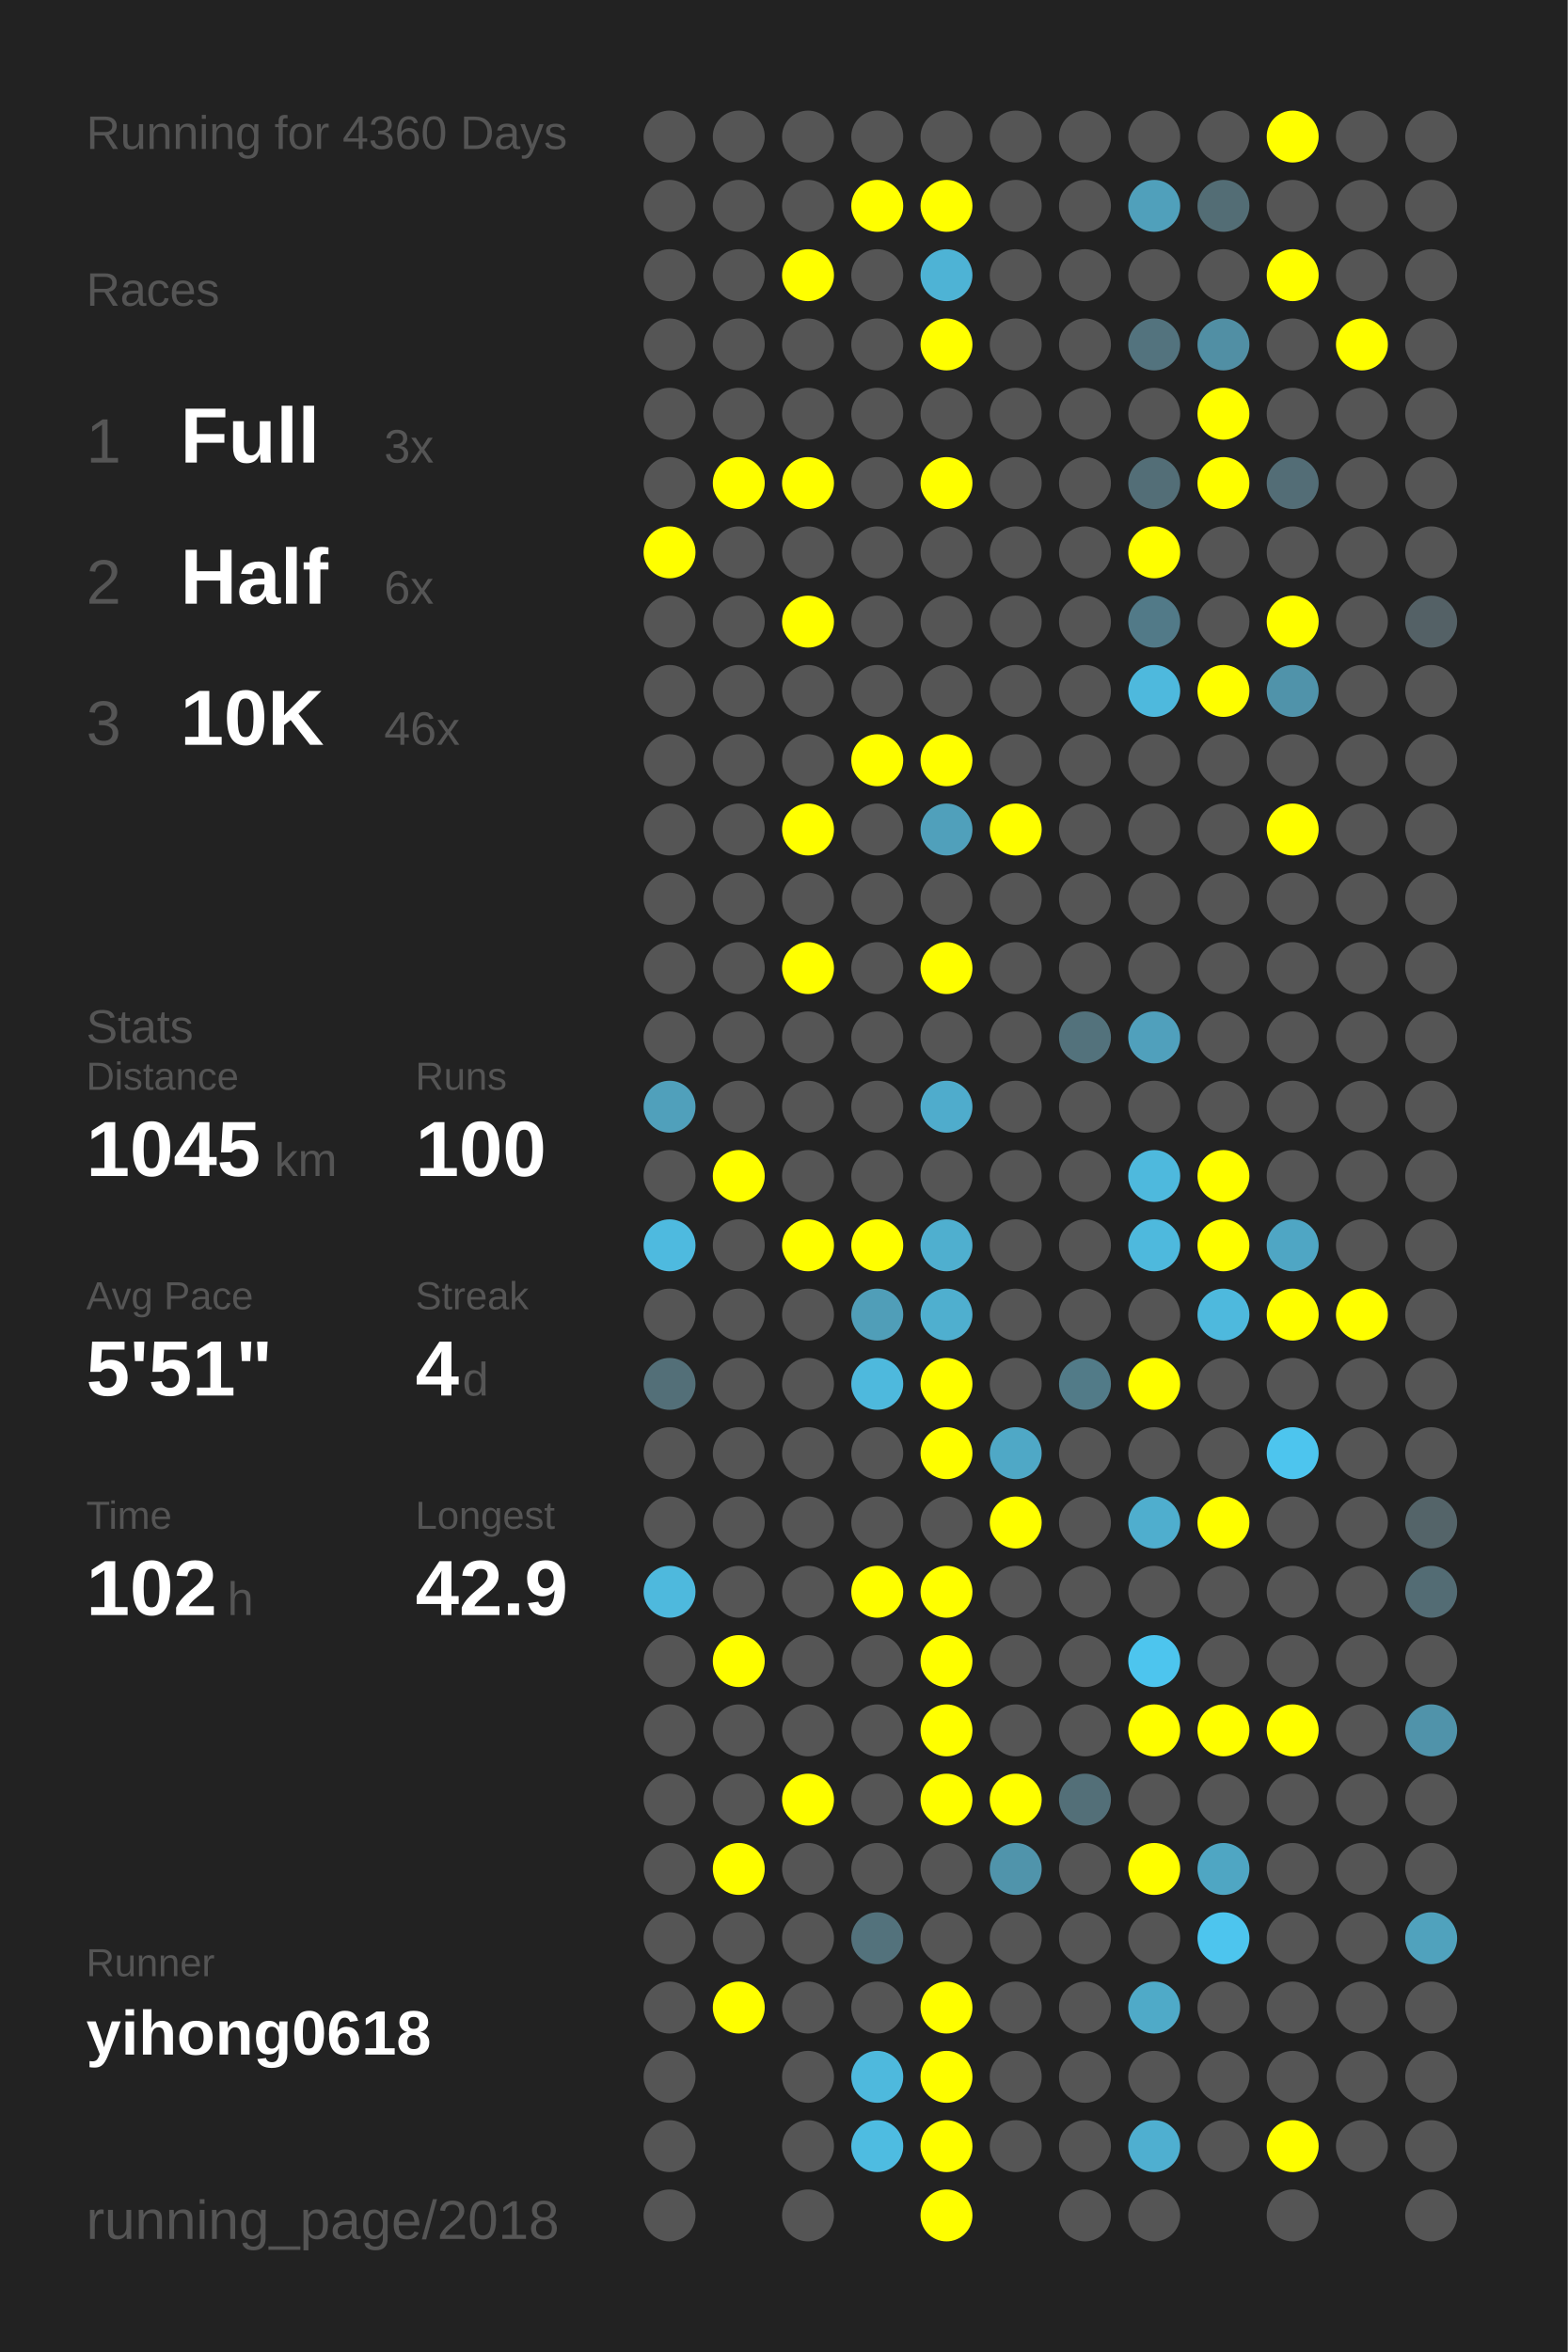
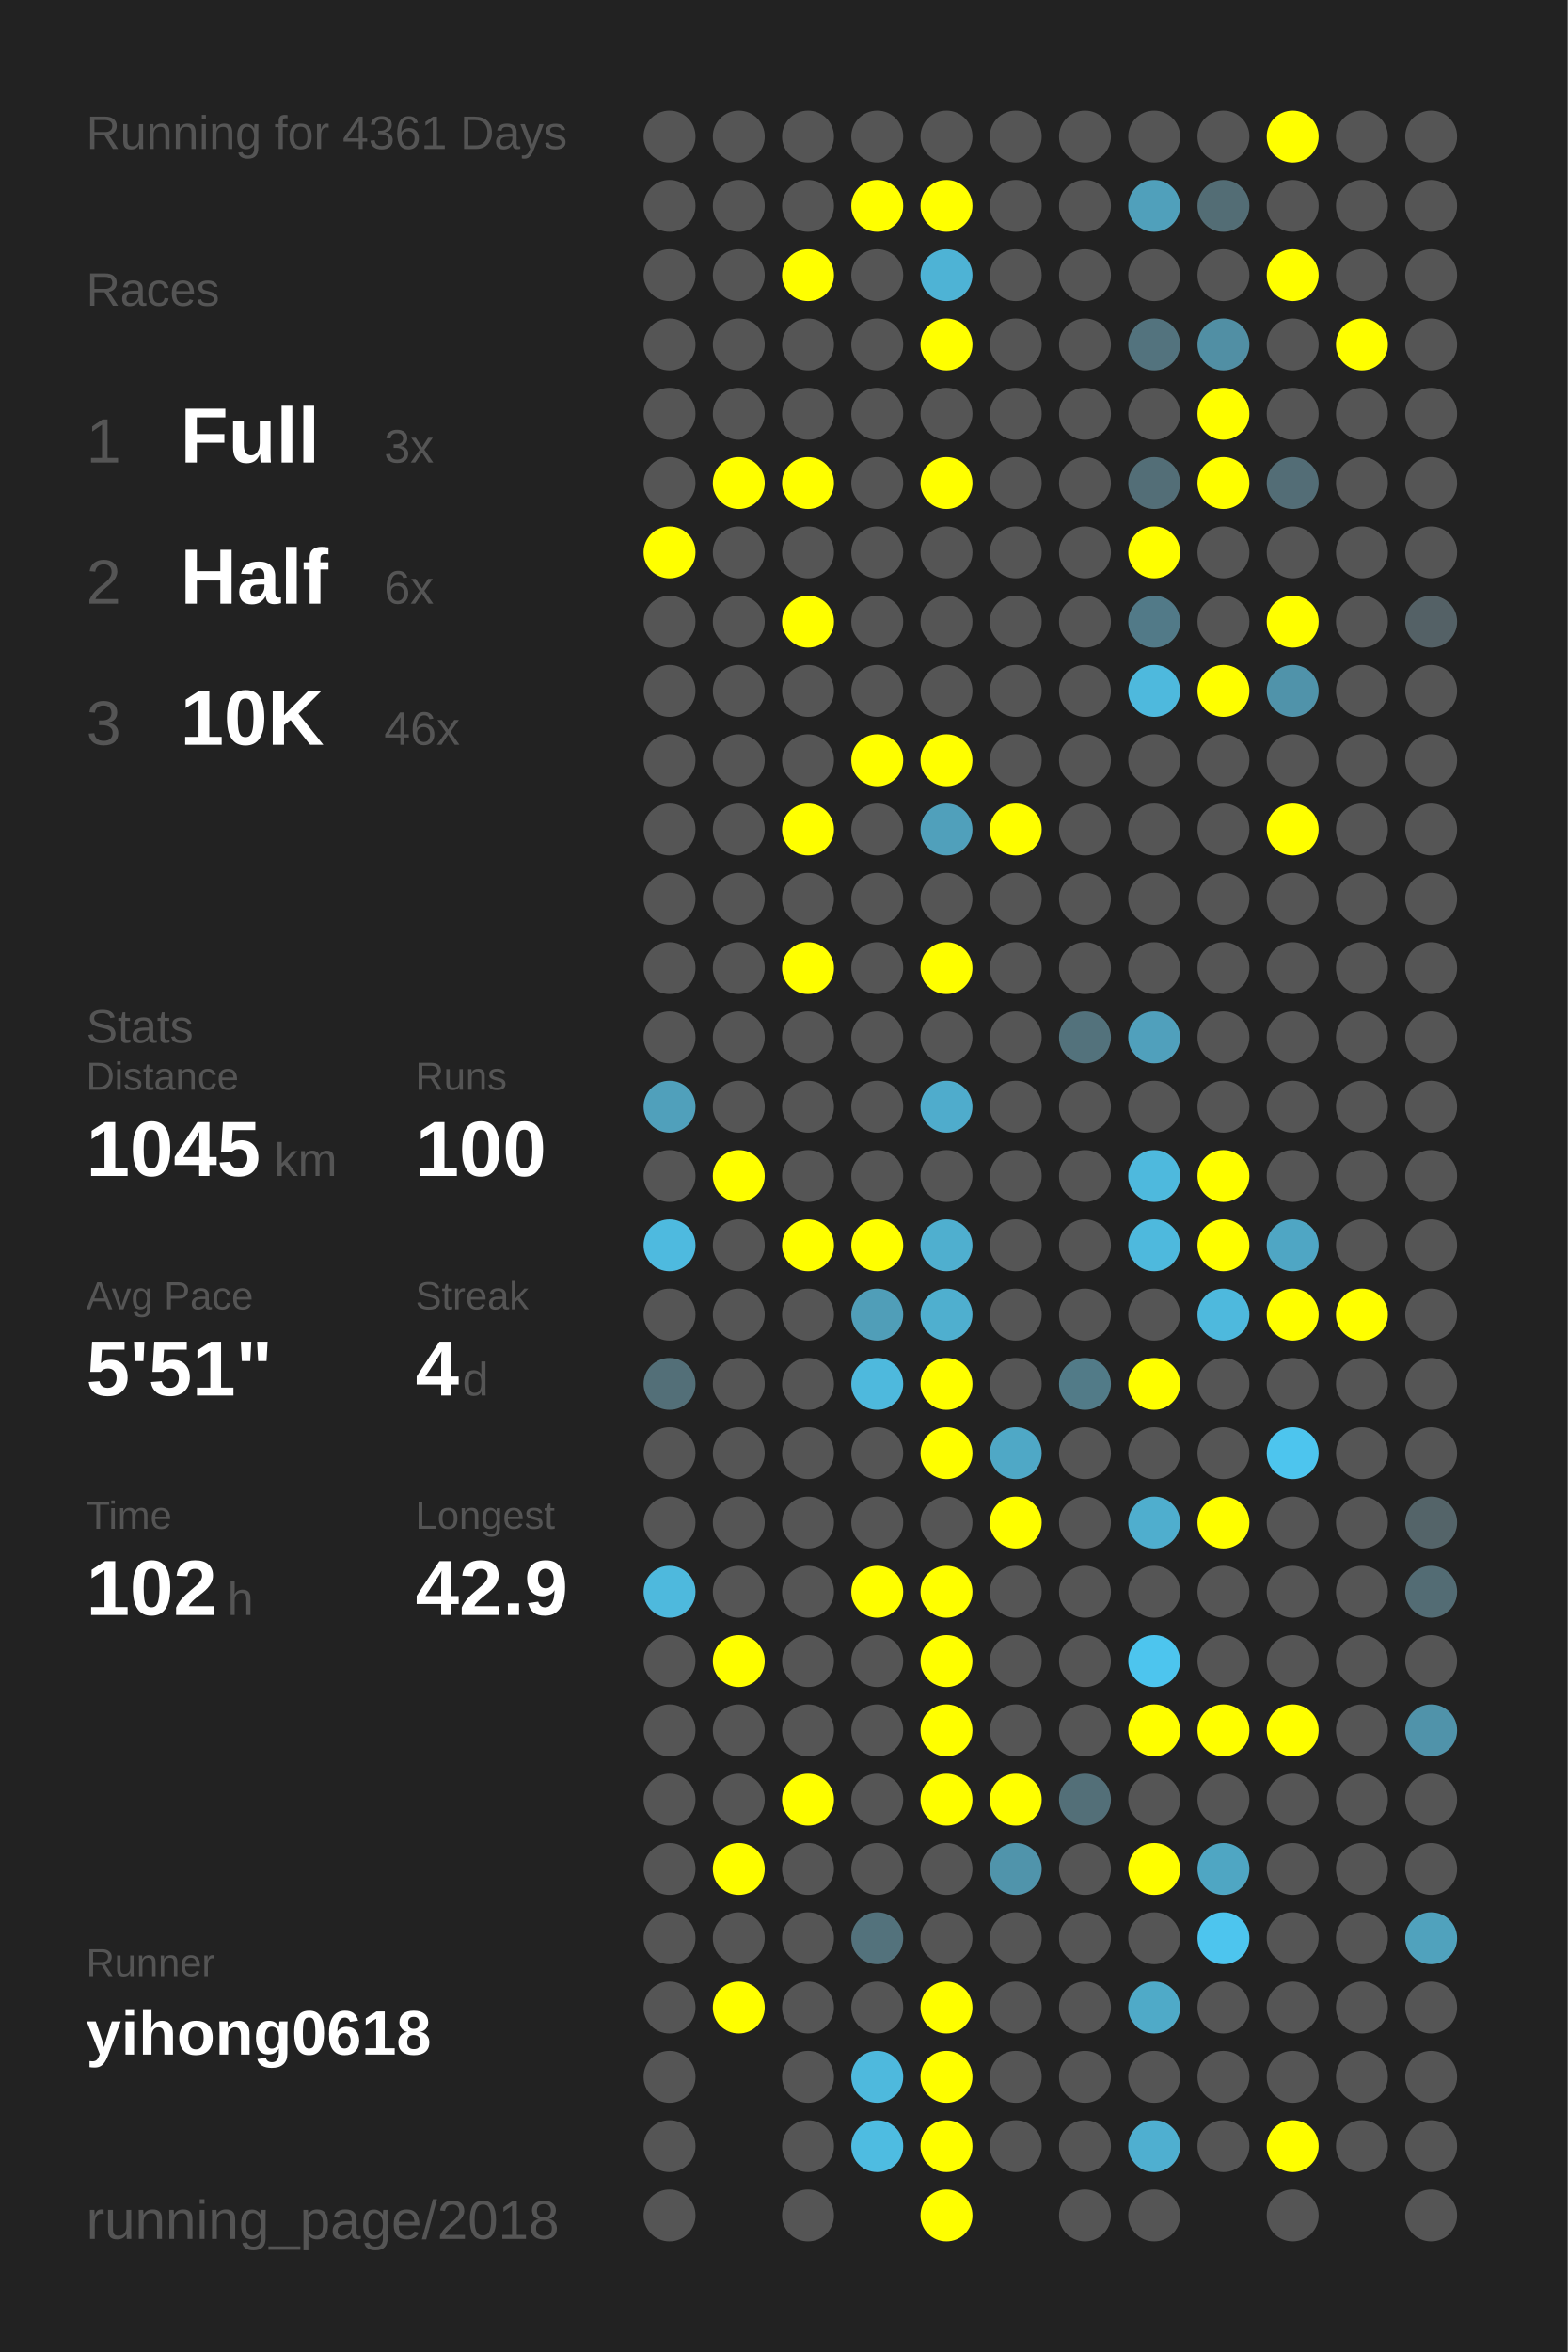
<svg xmlns="http://www.w3.org/2000/svg" baseProfile="full" height="300mm" version="1.1" viewBox="0,0,200,300" width="200mm">
  <defs />
  <rect fill="#222222" height="300" width="200" x="0" y="0" />
-   <text fill="#555555" style="font-size:6px; font-family:Arial;" x="11" y="19">Running for 4360 Days</text>
+   <text fill="#555555" style="font-size:6px; font-family:Arial;" x="11" y="19">Running for 4361 Days</text>
  <text fill="#555555" style="font-size:6px; font-family:Arial;" x="11" y="39">Races</text>
  <text fill="#555555" style="font-size:8px; font-family:Arial;" x="11" y="59">1</text>
  <text fill="#FFFFFF" style="font-size:10px; font-family:Arial; font-weight:bold;" x="23" y="59">Full</text>
  <text fill="#555555" style="font-size:6px; font-family:Arial;" x="49" y="59">3x</text>
  <text fill="#555555" style="font-size:8px; font-family:Arial;" x="11" y="77">2</text>
  <text fill="#FFFFFF" style="font-size:10px; font-family:Arial; font-weight:bold;" x="23" y="77">Half</text>
  <text fill="#555555" style="font-size:6px; font-family:Arial;" x="49" y="77">6x</text>
  <text fill="#555555" style="font-size:8px; font-family:Arial;" x="11" y="95">3</text>
  <text fill="#FFFFFF" style="font-size:10px; font-family:Arial; font-weight:bold;" x="23" y="95">10K</text>
  <text fill="#555555" style="font-size:6px; font-family:Arial;" x="49" y="95">46x</text>
  <text fill="#555555" style="font-size:6px; font-family:Arial;" x="11" y="133">Stats</text>
  <text fill="#555555" style="font-size:5px; font-family:Arial;" x="11" y="139">Distance</text>
  <text fill="#FFFFFF" style="font-size:10px; font-family:Arial; font-weight:bold;" x="11" y="150">1045</text>
  <text fill="#555555" style="font-size:6px; font-family:Arial;" x="35" y="150">km</text>
  <text fill="#555555" style="font-size:5px; font-family:Arial;" x="53" y="139">Runs</text>
  <text fill="#FFFFFF" style="font-size:10px; font-family:Arial; font-weight:bold;" x="53" y="150">100</text>
  <text fill="#555555" style="font-size:5px; font-family:Arial;" x="11" y="167">Avg Pace</text>
  <text fill="#FFFFFF" style="font-size:10px; font-family:Arial; font-weight:bold;" x="11" y="178">5'51"</text>
  <text fill="#555555" style="font-size:5px; font-family:Arial;" x="53" y="167">Streak</text>
  <text fill="#FFFFFF" style="font-size:10px; font-family:Arial; font-weight:bold;" x="53" y="178">4</text>
  <text fill="#555555" style="font-size:6px; font-family:Arial;" x="59" y="178">d</text>
  <text fill="#555555" style="font-size:5px; font-family:Arial;" x="11" y="195">Time</text>
  <text fill="#FFFFFF" style="font-size:10px; font-family:Arial; font-weight:bold;" x="11" y="206">102</text>
  <text fill="#555555" style="font-size:6px; font-family:Arial;" x="29" y="206">h</text>
  <text fill="#555555" style="font-size:5px; font-family:Arial;" x="53" y="195">Longest</text>
  <text fill="#FFFFFF" style="font-size:10px; font-family:Arial; font-weight:bold;" x="53" y="206">42.9</text>
  <text fill="#555555" style="font-size:5px; font-family:Arial;" x="11" y="252.065">Runner</text>
  <text fill="#FFFFFF" style="font-size:8px; font-family:Arial; font-weight:bold;" x="11" y="262.065">yihong0618</text>
  <text fill="#555555" style="font-size:7px; font-family:Arial;" x="11" y="285.581">running_page/2018</text>
  <circle cx="85.417" cy="17.419" fill="#555555" r="3.312" />
  <circle cx="85.417" cy="26.258" fill="#555555" r="3.312" />
  <circle cx="85.417" cy="35.097" fill="#555555" r="3.312" />
  <circle cx="85.417" cy="43.935" fill="#555555" r="3.312" />
  <circle cx="85.417" cy="52.774" fill="#555555" r="3.312" />
  <circle cx="85.417" cy="61.613" fill="#555555" r="3.312" />
  <circle cx="85.417" cy="70.452" fill="#FFFF00" r="3.312" />
  <circle cx="85.417" cy="79.29" fill="#555555" r="3.312" />
  <circle cx="85.417" cy="88.129" fill="#555555" r="3.312" />
  <circle cx="85.417" cy="96.968" fill="#555555" r="3.312" />
  <circle cx="85.417" cy="105.806" fill="#555555" r="3.312" />
  <circle cx="85.417" cy="114.645" fill="#555555" r="3.312" />
  <circle cx="85.417" cy="123.484" fill="#555555" r="3.312" />
  <circle cx="85.417" cy="132.323" fill="#555555" r="3.312" />
  <circle cx="85.417" cy="141.161" fill="#50a0bb" r="3.312" />
  <circle cx="85.417" cy="150" fill="#555555" r="3.312" />
  <circle cx="85.417" cy="158.839" fill="#4ebadf" r="3.312" />
  <circle cx="85.417" cy="167.677" fill="#555555" r="3.312" />
  <circle cx="85.417" cy="176.516" fill="#536f78" r="3.312" />
  <circle cx="85.417" cy="185.355" fill="#555555" r="3.312" />
  <circle cx="85.417" cy="194.194" fill="#555555" r="3.312" />
  <circle cx="85.417" cy="203.032" fill="#4eb9dd" r="3.312" />
  <circle cx="85.417" cy="211.871" fill="#555555" r="3.312" />
  <circle cx="85.417" cy="220.71" fill="#555555" r="3.312" />
  <circle cx="85.417" cy="229.548" fill="#555555" r="3.312" />
  <circle cx="85.417" cy="238.387" fill="#555555" r="3.312" />
  <circle cx="85.417" cy="247.226" fill="#555555" r="3.312" />
  <circle cx="85.417" cy="256.065" fill="#555555" r="3.312" />
  <circle cx="85.417" cy="264.903" fill="#555555" r="3.312" />
  <circle cx="85.417" cy="273.742" fill="#555555" r="3.312" />
  <circle cx="85.417" cy="282.581" fill="#555555" r="3.312" />
  <circle cx="94.25" cy="17.419" fill="#555555" r="3.312" />
  <circle cx="94.25" cy="26.258" fill="#555555" r="3.312" />
  <circle cx="94.25" cy="35.097" fill="#555555" r="3.312" />
  <circle cx="94.25" cy="43.935" fill="#555555" r="3.312" />
  <circle cx="94.25" cy="52.774" fill="#555555" r="3.312" />
  <circle cx="94.25" cy="61.613" fill="#FFFF00" r="3.312" />
  <circle cx="94.25" cy="70.452" fill="#555555" r="3.312" />
  <circle cx="94.25" cy="79.29" fill="#555555" r="3.312" />
  <circle cx="94.25" cy="88.129" fill="#555555" r="3.312" />
  <circle cx="94.25" cy="96.968" fill="#555555" r="3.312" />
  <circle cx="94.25" cy="105.806" fill="#555555" r="3.312" />
  <circle cx="94.25" cy="114.645" fill="#555555" r="3.312" />
  <circle cx="94.25" cy="123.484" fill="#555555" r="3.312" />
  <circle cx="94.25" cy="132.323" fill="#555555" r="3.312" />
  <circle cx="94.25" cy="141.161" fill="#555555" r="3.312" />
  <circle cx="94.25" cy="150" fill="#FFFF00" r="3.312" />
  <circle cx="94.25" cy="158.839" fill="#555555" r="3.312" />
  <circle cx="94.25" cy="167.677" fill="#555555" r="3.312" />
  <circle cx="94.25" cy="176.516" fill="#555555" r="3.312" />
  <circle cx="94.25" cy="185.355" fill="#555555" r="3.312" />
  <circle cx="94.25" cy="194.194" fill="#555555" r="3.312" />
  <circle cx="94.25" cy="203.032" fill="#555555" r="3.312" />
  <circle cx="94.25" cy="211.871" fill="#FFFF00" r="3.312" />
  <circle cx="94.25" cy="220.71" fill="#555555" r="3.312" />
  <circle cx="94.25" cy="229.548" fill="#555555" r="3.312" />
  <circle cx="94.25" cy="238.387" fill="#FFFF00" r="3.312" />
  <circle cx="94.25" cy="247.226" fill="#555555" r="3.312" />
  <circle cx="94.25" cy="256.065" fill="#FFFF00" r="3.312" />
  <circle cx="103.083" cy="17.419" fill="#555555" r="3.312" />
  <circle cx="103.083" cy="26.258" fill="#555555" r="3.312" />
  <circle cx="103.083" cy="35.097" fill="#FFFF00" r="3.312" />
  <circle cx="103.083" cy="43.935" fill="#555555" r="3.312" />
  <circle cx="103.083" cy="52.774" fill="#555555" r="3.312" />
  <circle cx="103.083" cy="61.613" fill="#FFFF00" r="3.312" />
  <circle cx="103.083" cy="70.452" fill="#555555" r="3.312" />
  <circle cx="103.083" cy="79.29" fill="#FFFF00" r="3.312" />
  <circle cx="103.083" cy="88.129" fill="#555555" r="3.312" />
  <circle cx="103.083" cy="96.968" fill="#555555" r="3.312" />
  <circle cx="103.083" cy="105.806" fill="#FFFF00" r="3.312" />
  <circle cx="103.083" cy="114.645" fill="#555555" r="3.312" />
  <circle cx="103.083" cy="123.484" fill="#FFFF00" r="3.312" />
  <circle cx="103.083" cy="132.323" fill="#555555" r="3.312" />
  <circle cx="103.083" cy="141.161" fill="#555555" r="3.312" />
  <circle cx="103.083" cy="150" fill="#555555" r="3.312" />
  <circle cx="103.083" cy="158.839" fill="#FFFF00" r="3.312" />
  <circle cx="103.083" cy="167.677" fill="#555555" r="3.312" />
  <circle cx="103.083" cy="176.516" fill="#555555" r="3.312" />
  <circle cx="103.083" cy="185.355" fill="#555555" r="3.312" />
  <circle cx="103.083" cy="194.194" fill="#555555" r="3.312" />
  <circle cx="103.083" cy="203.032" fill="#555555" r="3.312" />
  <circle cx="103.083" cy="211.871" fill="#555555" r="3.312" />
  <circle cx="103.083" cy="220.71" fill="#555555" r="3.312" />
  <circle cx="103.083" cy="229.548" fill="#FFFF00" r="3.312" />
  <circle cx="103.083" cy="238.387" fill="#555555" r="3.312" />
  <circle cx="103.083" cy="247.226" fill="#555555" r="3.312" />
  <circle cx="103.083" cy="256.065" fill="#555555" r="3.312" />
  <circle cx="103.083" cy="264.903" fill="#555555" r="3.312" />
  <circle cx="103.083" cy="273.742" fill="#555555" r="3.312" />
  <circle cx="103.083" cy="282.581" fill="#555555" r="3.312" />
  <circle cx="111.917" cy="17.419" fill="#555555" r="3.312" />
  <circle cx="111.917" cy="26.258" fill="#FFFF00" r="3.312" />
  <circle cx="111.917" cy="35.097" fill="#555555" r="3.312" />
  <circle cx="111.917" cy="43.935" fill="#555555" r="3.312" />
  <circle cx="111.917" cy="52.774" fill="#555555" r="3.312" />
  <circle cx="111.917" cy="61.613" fill="#555555" r="3.312" />
  <circle cx="111.917" cy="70.452" fill="#555555" r="3.312" />
  <circle cx="111.917" cy="79.29" fill="#555555" r="3.312" />
  <circle cx="111.917" cy="88.129" fill="#555555" r="3.312" />
  <circle cx="111.917" cy="96.968" fill="#FFFF00" r="3.312" />
  <circle cx="111.917" cy="105.806" fill="#555555" r="3.312" />
  <circle cx="111.917" cy="114.645" fill="#555555" r="3.312" />
  <circle cx="111.917" cy="123.484" fill="#555555" r="3.312" />
  <circle cx="111.917" cy="132.323" fill="#555555" r="3.312" />
  <circle cx="111.917" cy="141.161" fill="#555555" r="3.312" />
  <circle cx="111.917" cy="150" fill="#555555" r="3.312" />
  <circle cx="111.917" cy="158.839" fill="#FFFF00" r="3.312" />
  <circle cx="111.917" cy="167.677" fill="#509eb8" r="3.312" />
  <circle cx="111.917" cy="176.516" fill="#4eb9dd" r="3.312" />
  <circle cx="111.917" cy="185.355" fill="#555555" r="3.312" />
  <circle cx="111.917" cy="194.194" fill="#555555" r="3.312" />
  <circle cx="111.917" cy="203.032" fill="#FFFF00" r="3.312" />
  <circle cx="111.917" cy="211.871" fill="#555555" r="3.312" />
  <circle cx="111.917" cy="220.71" fill="#555555" r="3.312" />
  <circle cx="111.917" cy="229.548" fill="#555555" r="3.312" />
  <circle cx="111.917" cy="238.387" fill="#555555" r="3.312" />
  <circle cx="111.917" cy="247.226" fill="#53727c" r="3.312" />
  <circle cx="111.917" cy="256.065" fill="#555555" r="3.312" />
  <circle cx="111.917" cy="264.903" fill="#4eb9dd" r="3.312" />
  <circle cx="111.917" cy="273.742" fill="#4ebce1" r="3.312" />
  <circle cx="120.75" cy="17.419" fill="#555555" r="3.312" />
  <circle cx="120.75" cy="26.258" fill="#FFFF00" r="3.312" />
  <circle cx="120.75" cy="35.097" fill="#4eb3d5" r="3.312" />
  <circle cx="120.75" cy="43.935" fill="#FFFF00" r="3.312" />
  <circle cx="120.75" cy="52.774" fill="#555555" r="3.312" />
  <circle cx="120.75" cy="61.613" fill="#FFFF00" r="3.312" />
  <circle cx="120.75" cy="70.452" fill="#555555" r="3.312" />
  <circle cx="120.75" cy="79.29" fill="#555555" r="3.312" />
  <circle cx="120.75" cy="88.129" fill="#555555" r="3.312" />
  <circle cx="120.75" cy="96.968" fill="#FFFF00" r="3.312" />
  <circle cx="120.75" cy="105.806" fill="#50a0bb" r="3.312" />
  <circle cx="120.75" cy="114.645" fill="#555555" r="3.312" />
  <circle cx="120.75" cy="123.484" fill="#FFFF00" r="3.312" />
  <circle cx="120.75" cy="132.323" fill="#555555" r="3.312" />
  <circle cx="120.75" cy="141.161" fill="#4faccc" r="3.312" />
  <circle cx="120.75" cy="150" fill="#555555" r="3.312" />
  <circle cx="120.75" cy="158.839" fill="#4fafcf" r="3.312" />
  <circle cx="120.75" cy="167.677" fill="#4fafcf" r="3.312" />
  <circle cx="120.75" cy="176.516" fill="#FFFF00" r="3.312" />
  <circle cx="120.75" cy="185.355" fill="#FFFF00" r="3.312" />
  <circle cx="120.75" cy="194.194" fill="#555555" r="3.312" />
  <circle cx="120.75" cy="203.032" fill="#FFFF00" r="3.312" />
  <circle cx="120.75" cy="211.871" fill="#FFFF00" r="3.312" />
  <circle cx="120.75" cy="220.71" fill="#FFFF00" r="3.312" />
  <circle cx="120.75" cy="229.548" fill="#FFFF00" r="3.312" />
  <circle cx="120.75" cy="238.387" fill="#555555" r="3.312" />
  <circle cx="120.75" cy="247.226" fill="#555555" r="3.312" />
  <circle cx="120.75" cy="256.065" fill="#FFFF00" r="3.312" />
  <circle cx="120.75" cy="264.903" fill="#FFFF00" r="3.312" />
  <circle cx="120.75" cy="273.742" fill="#FFFF00" r="3.312" />
  <circle cx="120.75" cy="282.581" fill="#FFFF00" r="3.312" />
  <circle cx="129.583" cy="17.419" fill="#555555" r="3.312" />
  <circle cx="129.583" cy="26.258" fill="#555555" r="3.312" />
  <circle cx="129.583" cy="35.097" fill="#555555" r="3.312" />
  <circle cx="129.583" cy="43.935" fill="#555555" r="3.312" />
  <circle cx="129.583" cy="52.774" fill="#555555" r="3.312" />
  <circle cx="129.583" cy="61.613" fill="#555555" r="3.312" />
  <circle cx="129.583" cy="70.452" fill="#555555" r="3.312" />
  <circle cx="129.583" cy="79.29" fill="#555555" r="3.312" />
  <circle cx="129.583" cy="88.129" fill="#555555" r="3.312" />
  <circle cx="129.583" cy="96.968" fill="#555555" r="3.312" />
  <circle cx="129.583" cy="105.806" fill="#FFFF00" r="3.312" />
  <circle cx="129.583" cy="114.645" fill="#555555" r="3.312" />
  <circle cx="129.583" cy="123.484" fill="#555555" r="3.312" />
  <circle cx="129.583" cy="132.323" fill="#555555" r="3.312" />
  <circle cx="129.583" cy="141.161" fill="#555555" r="3.312" />
  <circle cx="129.583" cy="150" fill="#555555" r="3.312" />
  <circle cx="129.583" cy="158.839" fill="#555555" r="3.312" />
  <circle cx="129.583" cy="167.677" fill="#555555" r="3.312" />
  <circle cx="129.583" cy="176.516" fill="#555555" r="3.312" />
  <circle cx="129.583" cy="185.355" fill="#4fa8c6" r="3.312" />
  <circle cx="129.583" cy="194.194" fill="#FFFF00" r="3.312" />
  <circle cx="129.583" cy="203.032" fill="#555555" r="3.312" />
  <circle cx="129.583" cy="211.871" fill="#555555" r="3.312" />
  <circle cx="129.583" cy="220.71" fill="#555555" r="3.312" />
  <circle cx="129.583" cy="229.548" fill="#FFFF00" r="3.312" />
  <circle cx="129.583" cy="238.387" fill="#5094ab" r="3.312" />
  <circle cx="129.583" cy="247.226" fill="#555555" r="3.312" />
  <circle cx="129.583" cy="256.065" fill="#555555" r="3.312" />
  <circle cx="129.583" cy="264.903" fill="#555555" r="3.312" />
  <circle cx="129.583" cy="273.742" fill="#555555" r="3.312" />
  <circle cx="138.417" cy="17.419" fill="#555555" r="3.312" />
  <circle cx="138.417" cy="26.258" fill="#555555" r="3.312" />
  <circle cx="138.417" cy="35.097" fill="#555555" r="3.312" />
  <circle cx="138.417" cy="43.935" fill="#555555" r="3.312" />
  <circle cx="138.417" cy="52.774" fill="#555555" r="3.312" />
  <circle cx="138.417" cy="61.613" fill="#555555" r="3.312" />
  <circle cx="138.417" cy="70.452" fill="#555555" r="3.312" />
  <circle cx="138.417" cy="79.29" fill="#555555" r="3.312" />
  <circle cx="138.417" cy="88.129" fill="#555555" r="3.312" />
  <circle cx="138.417" cy="96.968" fill="#555555" r="3.312" />
  <circle cx="138.417" cy="105.806" fill="#555555" r="3.312" />
  <circle cx="138.417" cy="114.645" fill="#555555" r="3.312" />
  <circle cx="138.417" cy="123.484" fill="#555555" r="3.312" />
  <circle cx="138.417" cy="132.323" fill="#53727c" r="3.312" />
  <circle cx="138.417" cy="141.161" fill="#555555" r="3.312" />
  <circle cx="138.417" cy="150" fill="#555555" r="3.312" />
  <circle cx="138.417" cy="158.839" fill="#555555" r="3.312" />
  <circle cx="138.417" cy="167.677" fill="#555555" r="3.312" />
  <circle cx="138.417" cy="176.516" fill="#527b88" r="3.312" />
  <circle cx="138.417" cy="185.355" fill="#555555" r="3.312" />
  <circle cx="138.417" cy="194.194" fill="#555555" r="3.312" />
  <circle cx="138.417" cy="203.032" fill="#555555" r="3.312" />
  <circle cx="138.417" cy="211.871" fill="#555555" r="3.312" />
  <circle cx="138.417" cy="220.71" fill="#555555" r="3.312" />
  <circle cx="138.417" cy="229.548" fill="#536f78" r="3.312" />
  <circle cx="138.417" cy="238.387" fill="#555555" r="3.312" />
  <circle cx="138.417" cy="247.226" fill="#555555" r="3.312" />
  <circle cx="138.417" cy="256.065" fill="#555555" r="3.312" />
  <circle cx="138.417" cy="264.903" fill="#555555" r="3.312" />
  <circle cx="138.417" cy="273.742" fill="#555555" r="3.312" />
  <circle cx="138.417" cy="282.581" fill="#555555" r="3.312" />
  <circle cx="147.25" cy="17.419" fill="#555555" r="3.312" />
  <circle cx="147.25" cy="26.258" fill="#50a0bb" r="3.312" />
  <circle cx="147.25" cy="35.097" fill="#555555" r="3.312" />
  <circle cx="147.25" cy="43.935" fill="#53737e" r="3.312" />
  <circle cx="147.25" cy="52.774" fill="#555555" r="3.312" />
  <circle cx="147.25" cy="61.613" fill="#536e77" r="3.312" />
  <circle cx="147.25" cy="70.452" fill="#FFFF00" r="3.312" />
  <circle cx="147.25" cy="79.29" fill="#527a88" r="3.312" />
  <circle cx="147.25" cy="88.129" fill="#4eb9dd" r="3.312" />
  <circle cx="147.25" cy="96.968" fill="#555555" r="3.312" />
  <circle cx="147.25" cy="105.806" fill="#555555" r="3.312" />
  <circle cx="147.25" cy="114.645" fill="#555555" r="3.312" />
  <circle cx="147.25" cy="123.484" fill="#555555" r="3.312" />
  <circle cx="147.25" cy="132.323" fill="#50a0bc" r="3.312" />
  <circle cx="147.25" cy="141.161" fill="#555555" r="3.312" />
  <circle cx="147.25" cy="150" fill="#4eb9dd" r="3.312" />
  <circle cx="147.25" cy="158.839" fill="#4eb9dd" r="3.312" />
  <circle cx="147.25" cy="167.677" fill="#555555" r="3.312" />
  <circle cx="147.25" cy="176.516" fill="#FFFF00" r="3.312" />
  <circle cx="147.25" cy="185.355" fill="#555555" r="3.312" />
  <circle cx="147.25" cy="194.194" fill="#4faece" r="3.312" />
  <circle cx="147.25" cy="203.032" fill="#555555" r="3.312" />
  <circle cx="147.25" cy="211.871" fill="#4dc5ee" r="3.312" />
  <circle cx="147.25" cy="220.71" fill="#FFFF00" r="3.312" />
  <circle cx="147.25" cy="229.548" fill="#555555" r="3.312" />
  <circle cx="147.25" cy="238.387" fill="#FFFF00" r="3.312" />
  <circle cx="147.25" cy="247.226" fill="#555555" r="3.312" />
  <circle cx="147.25" cy="256.065" fill="#4faac8" r="3.312" />
  <circle cx="147.25" cy="264.903" fill="#555555" r="3.312" />
  <circle cx="147.25" cy="273.742" fill="#4fafd0" r="3.312" />
  <circle cx="147.25" cy="282.581" fill="#555555" r="3.312" />
  <circle cx="156.083" cy="17.419" fill="#555555" r="3.312" />
  <circle cx="156.083" cy="26.258" fill="#536d75" r="3.312" />
  <circle cx="156.083" cy="35.097" fill="#555555" r="3.312" />
  <circle cx="156.083" cy="43.935" fill="#518fa4" r="3.312" />
  <circle cx="156.083" cy="52.774" fill="#FFFF00" r="3.312" />
  <circle cx="156.083" cy="61.613" fill="#FFFF00" r="3.312" />
  <circle cx="156.083" cy="70.452" fill="#555555" r="3.312" />
  <circle cx="156.083" cy="79.29" fill="#555555" r="3.312" />
  <circle cx="156.083" cy="88.129" fill="#FFFF00" r="3.312" />
  <circle cx="156.083" cy="96.968" fill="#555555" r="3.312" />
  <circle cx="156.083" cy="105.806" fill="#555555" r="3.312" />
  <circle cx="156.083" cy="114.645" fill="#555555" r="3.312" />
  <circle cx="156.083" cy="123.484" fill="#555555" r="3.312" />
  <circle cx="156.083" cy="132.323" fill="#555555" r="3.312" />
  <circle cx="156.083" cy="141.161" fill="#555555" r="3.312" />
  <circle cx="156.083" cy="150" fill="#FFFF00" r="3.312" />
  <circle cx="156.083" cy="158.839" fill="#FFFF00" r="3.312" />
  <circle cx="156.083" cy="167.677" fill="#4eb9dd" r="3.312" />
  <circle cx="156.083" cy="176.516" fill="#555555" r="3.312" />
  <circle cx="156.083" cy="185.355" fill="#555555" r="3.312" />
  <circle cx="156.083" cy="194.194" fill="#FFFF00" r="3.312" />
  <circle cx="156.083" cy="203.032" fill="#555555" r="3.312" />
  <circle cx="156.083" cy="211.871" fill="#555555" r="3.312" />
  <circle cx="156.083" cy="220.71" fill="#FFFF00" r="3.312" />
  <circle cx="156.083" cy="229.548" fill="#555555" r="3.312" />
  <circle cx="156.083" cy="238.387" fill="#4fa6c3" r="3.312" />
  <circle cx="156.083" cy="247.226" fill="#4dc5ee" r="3.312" />
  <circle cx="156.083" cy="256.065" fill="#555555" r="3.312" />
  <circle cx="156.083" cy="264.903" fill="#555555" r="3.312" />
  <circle cx="156.083" cy="273.742" fill="#555555" r="3.312" />
  <circle cx="164.917" cy="17.419" fill="#FFFF00" r="3.312" />
  <circle cx="164.917" cy="26.258" fill="#555555" r="3.312" />
  <circle cx="164.917" cy="35.097" fill="#FFFF00" r="3.312" />
  <circle cx="164.917" cy="43.935" fill="#555555" r="3.312" />
  <circle cx="164.917" cy="52.774" fill="#555555" r="3.312" />
  <circle cx="164.917" cy="61.613" fill="#536d76" r="3.312" />
  <circle cx="164.917" cy="70.452" fill="#555555" r="3.312" />
  <circle cx="164.917" cy="79.29" fill="#FFFF00" r="3.312" />
  <circle cx="164.917" cy="88.129" fill="#5093aa" r="3.312" />
  <circle cx="164.917" cy="96.968" fill="#555555" r="3.312" />
  <circle cx="164.917" cy="105.806" fill="#FFFF00" r="3.312" />
  <circle cx="164.917" cy="114.645" fill="#555555" r="3.312" />
  <circle cx="164.917" cy="123.484" fill="#555555" r="3.312" />
  <circle cx="164.917" cy="132.323" fill="#555555" r="3.312" />
  <circle cx="164.917" cy="141.161" fill="#555555" r="3.312" />
  <circle cx="164.917" cy="150" fill="#555555" r="3.312" />
  <circle cx="164.917" cy="158.839" fill="#4fa6c4" r="3.312" />
  <circle cx="164.917" cy="167.677" fill="#FFFF00" r="3.312" />
  <circle cx="164.917" cy="176.516" fill="#555555" r="3.312" />
  <circle cx="164.917" cy="185.355" fill="#4dc5ee" r="3.312" />
  <circle cx="164.917" cy="194.194" fill="#555555" r="3.312" />
  <circle cx="164.917" cy="203.032" fill="#555555" r="3.312" />
  <circle cx="164.917" cy="211.871" fill="#555555" r="3.312" />
  <circle cx="164.917" cy="220.71" fill="#FFFF00" r="3.312" />
  <circle cx="164.917" cy="229.548" fill="#555555" r="3.312" />
  <circle cx="164.917" cy="238.387" fill="#555555" r="3.312" />
  <circle cx="164.917" cy="247.226" fill="#555555" r="3.312" />
  <circle cx="164.917" cy="256.065" fill="#555555" r="3.312" />
  <circle cx="164.917" cy="264.903" fill="#555555" r="3.312" />
  <circle cx="164.917" cy="273.742" fill="#FFFF00" r="3.312" />
  <circle cx="164.917" cy="282.581" fill="#555555" r="3.312" />
  <circle cx="173.75" cy="17.419" fill="#555555" r="3.312" />
  <circle cx="173.75" cy="26.258" fill="#555555" r="3.312" />
  <circle cx="173.75" cy="35.097" fill="#555555" r="3.312" />
  <circle cx="173.75" cy="43.935" fill="#FFFF00" r="3.312" />
  <circle cx="173.75" cy="52.774" fill="#555555" r="3.312" />
  <circle cx="173.75" cy="61.613" fill="#555555" r="3.312" />
  <circle cx="173.75" cy="70.452" fill="#555555" r="3.312" />
  <circle cx="173.75" cy="79.29" fill="#555555" r="3.312" />
  <circle cx="173.75" cy="88.129" fill="#555555" r="3.312" />
  <circle cx="173.75" cy="96.968" fill="#555555" r="3.312" />
  <circle cx="173.75" cy="105.806" fill="#555555" r="3.312" />
  <circle cx="173.75" cy="114.645" fill="#555555" r="3.312" />
  <circle cx="173.75" cy="123.484" fill="#555555" r="3.312" />
  <circle cx="173.75" cy="132.323" fill="#555555" r="3.312" />
  <circle cx="173.75" cy="141.161" fill="#555555" r="3.312" />
  <circle cx="173.75" cy="150" fill="#555555" r="3.312" />
  <circle cx="173.75" cy="158.839" fill="#555555" r="3.312" />
  <circle cx="173.75" cy="167.677" fill="#FFFF00" r="3.312" />
  <circle cx="173.75" cy="176.516" fill="#555555" r="3.312" />
  <circle cx="173.75" cy="185.355" fill="#555555" r="3.312" />
  <circle cx="173.75" cy="194.194" fill="#555555" r="3.312" />
  <circle cx="173.75" cy="203.032" fill="#555555" r="3.312" />
  <circle cx="173.75" cy="211.871" fill="#555555" r="3.312" />
  <circle cx="173.75" cy="220.71" fill="#555555" r="3.312" />
  <circle cx="173.75" cy="229.548" fill="#555555" r="3.312" />
  <circle cx="173.75" cy="238.387" fill="#555555" r="3.312" />
  <circle cx="173.75" cy="247.226" fill="#555555" r="3.312" />
  <circle cx="173.75" cy="256.065" fill="#555555" r="3.312" />
  <circle cx="173.75" cy="264.903" fill="#555555" r="3.312" />
  <circle cx="173.75" cy="273.742" fill="#555555" r="3.312" />
  <circle cx="182.583" cy="17.419" fill="#555555" r="3.312" />
  <circle cx="182.583" cy="26.258" fill="#555555" r="3.312" />
  <circle cx="182.583" cy="35.097" fill="#555555" r="3.312" />
  <circle cx="182.583" cy="43.935" fill="#555555" r="3.312" />
  <circle cx="182.583" cy="52.774" fill="#555555" r="3.312" />
  <circle cx="182.583" cy="61.613" fill="#555555" r="3.312" />
  <circle cx="182.583" cy="70.452" fill="#555555" r="3.312" />
  <circle cx="182.583" cy="79.29" fill="#546166" r="3.312" />
  <circle cx="182.583" cy="88.129" fill="#555555" r="3.312" />
  <circle cx="182.583" cy="96.968" fill="#555555" r="3.312" />
  <circle cx="182.583" cy="105.806" fill="#555555" r="3.312" />
  <circle cx="182.583" cy="114.645" fill="#555555" r="3.312" />
  <circle cx="182.583" cy="123.484" fill="#555555" r="3.312" />
  <circle cx="182.583" cy="132.323" fill="#555555" r="3.312" />
  <circle cx="182.583" cy="141.161" fill="#555555" r="3.312" />
  <circle cx="182.583" cy="150" fill="#555555" r="3.312" />
  <circle cx="182.583" cy="158.839" fill="#555555" r="3.312" />
  <circle cx="182.583" cy="167.677" fill="#555555" r="3.312" />
  <circle cx="182.583" cy="176.516" fill="#555555" r="3.312" />
  <circle cx="182.583" cy="185.355" fill="#555555" r="3.312" />
  <circle cx="182.583" cy="194.194" fill="#546469" r="3.312" />
  <circle cx="182.583" cy="203.032" fill="#536c74" r="3.312" />
  <circle cx="182.583" cy="211.871" fill="#555555" r="3.312" />
  <circle cx="182.583" cy="220.71" fill="#5093aa" r="3.312" />
  <circle cx="182.583" cy="229.548" fill="#555555" r="3.312" />
  <circle cx="182.583" cy="238.387" fill="#555555" r="3.312" />
  <circle cx="182.583" cy="247.226" fill="#50a2bd" r="3.312" />
  <circle cx="182.583" cy="256.065" fill="#555555" r="3.312" />
  <circle cx="182.583" cy="264.903" fill="#555555" r="3.312" />
  <circle cx="182.583" cy="273.742" fill="#555555" r="3.312" />
  <circle cx="182.583" cy="282.581" fill="#555555" r="3.312" />
</svg>
